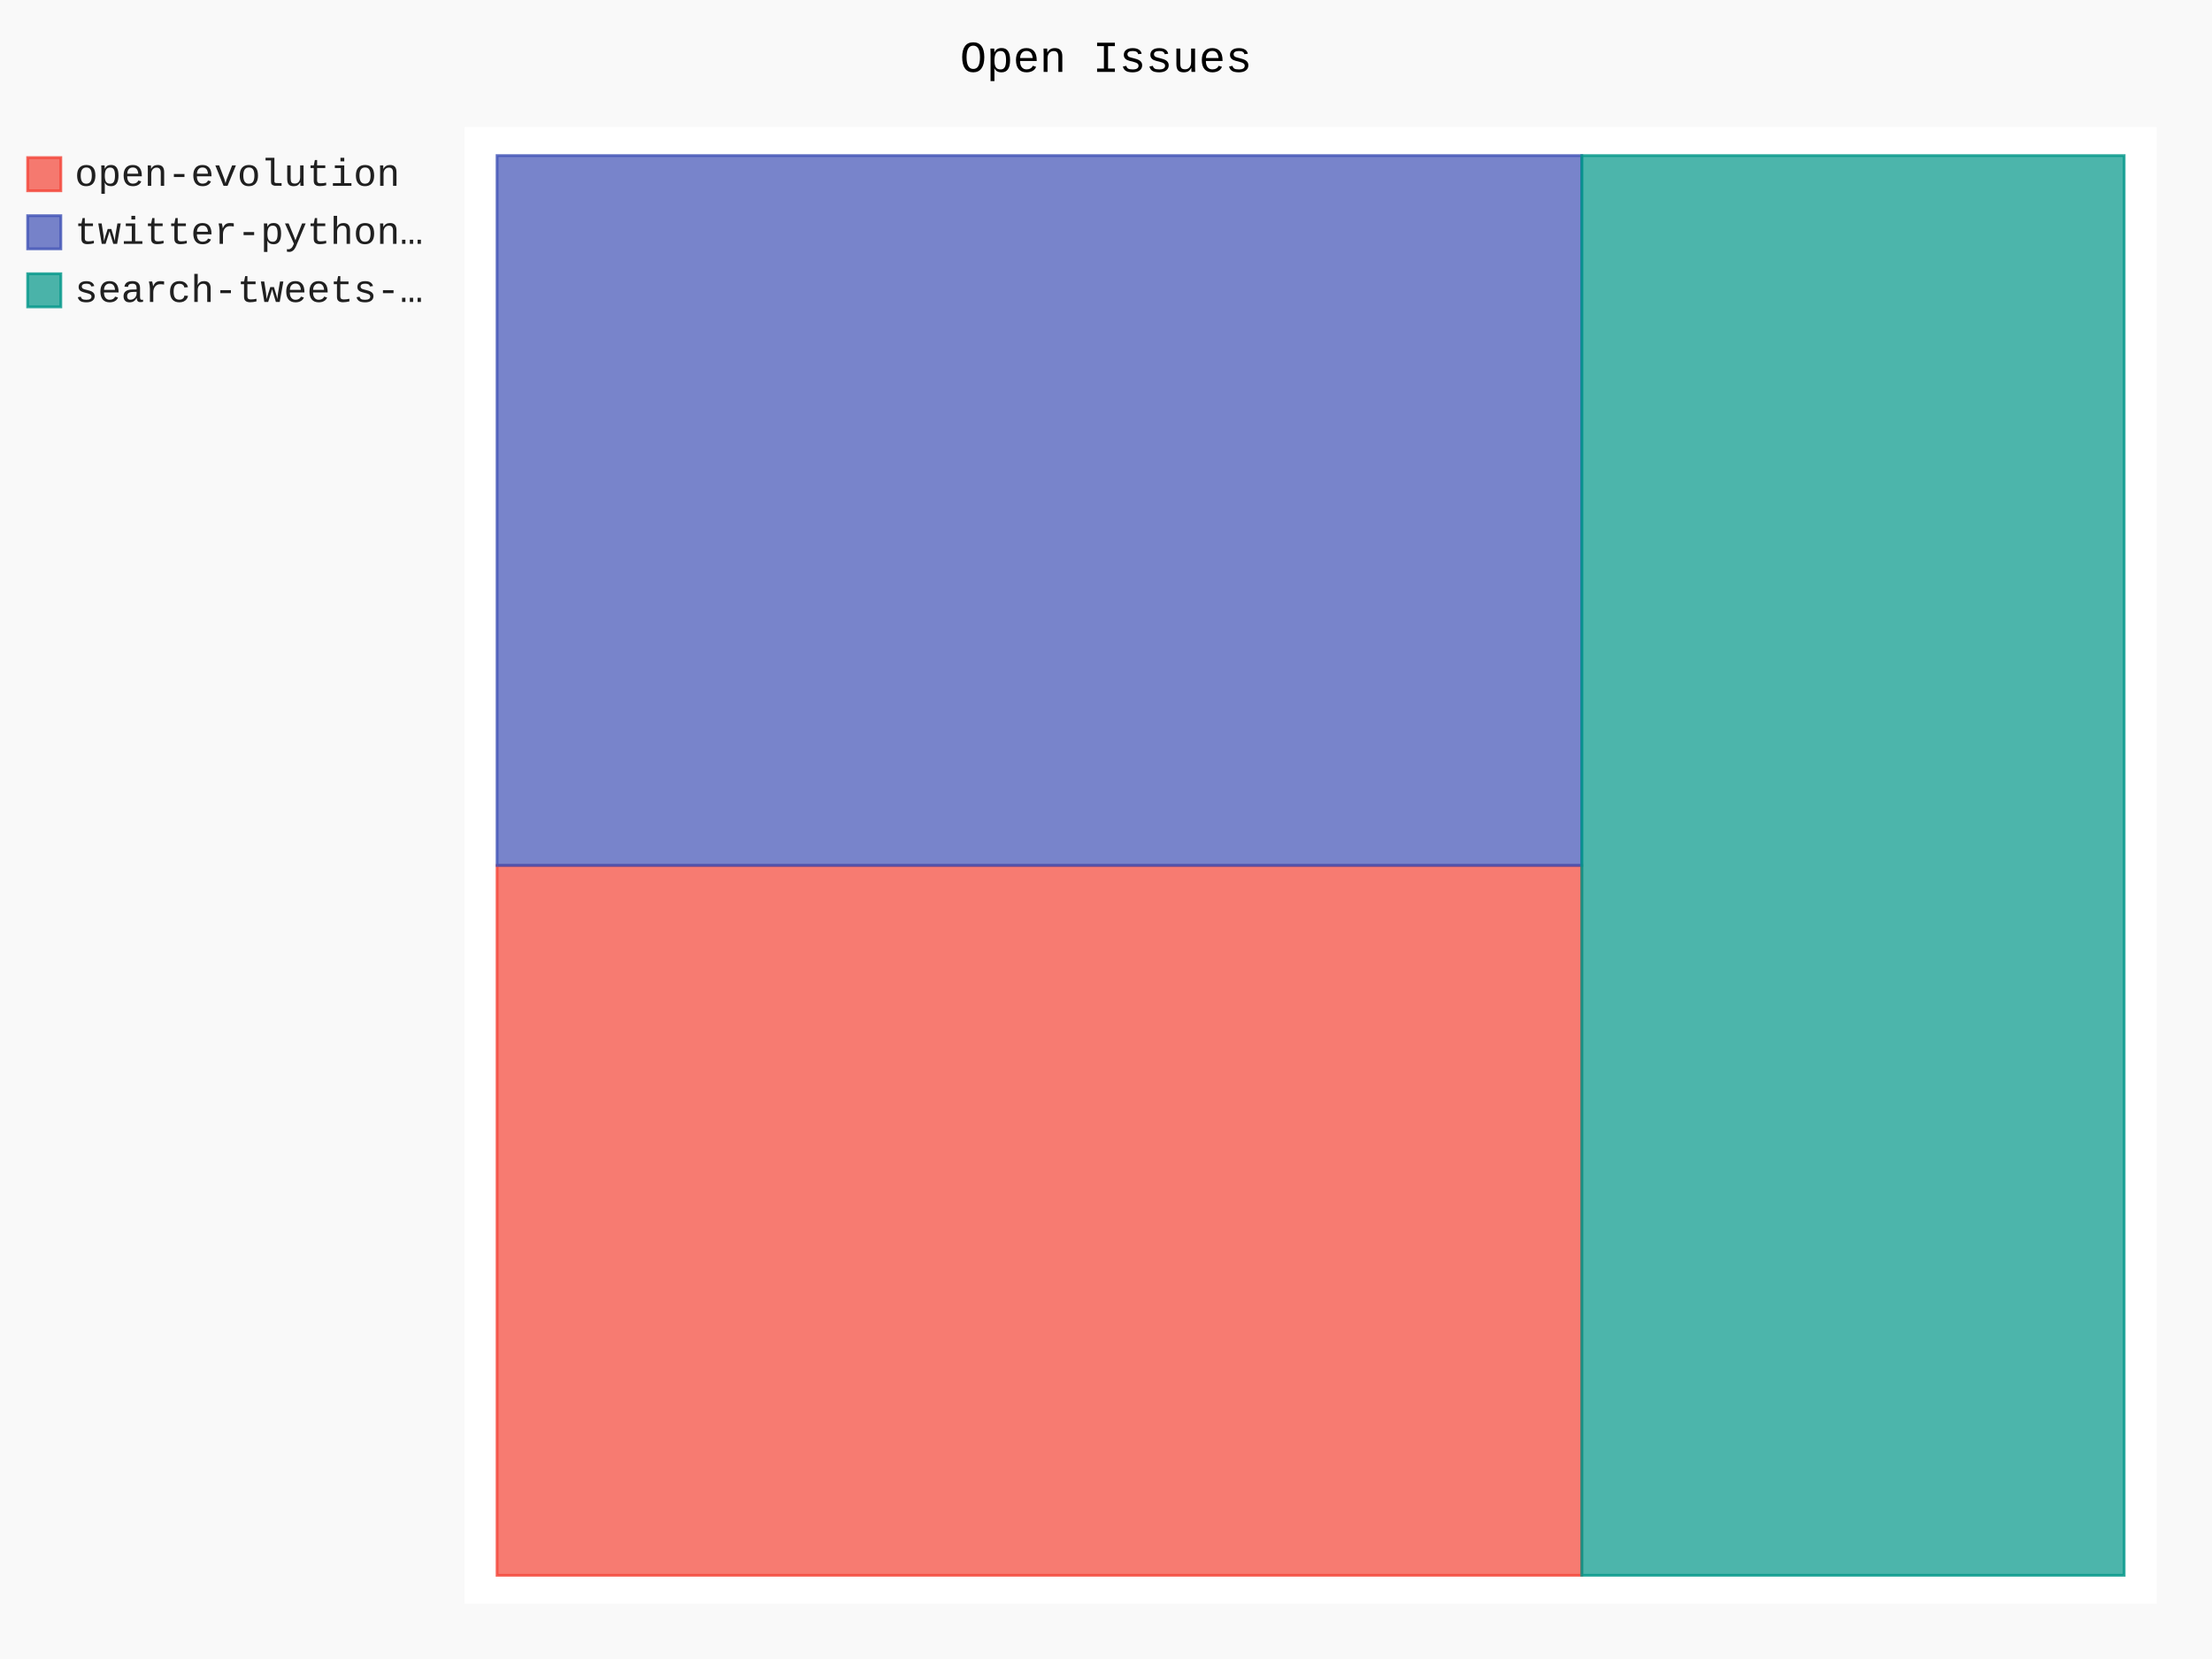
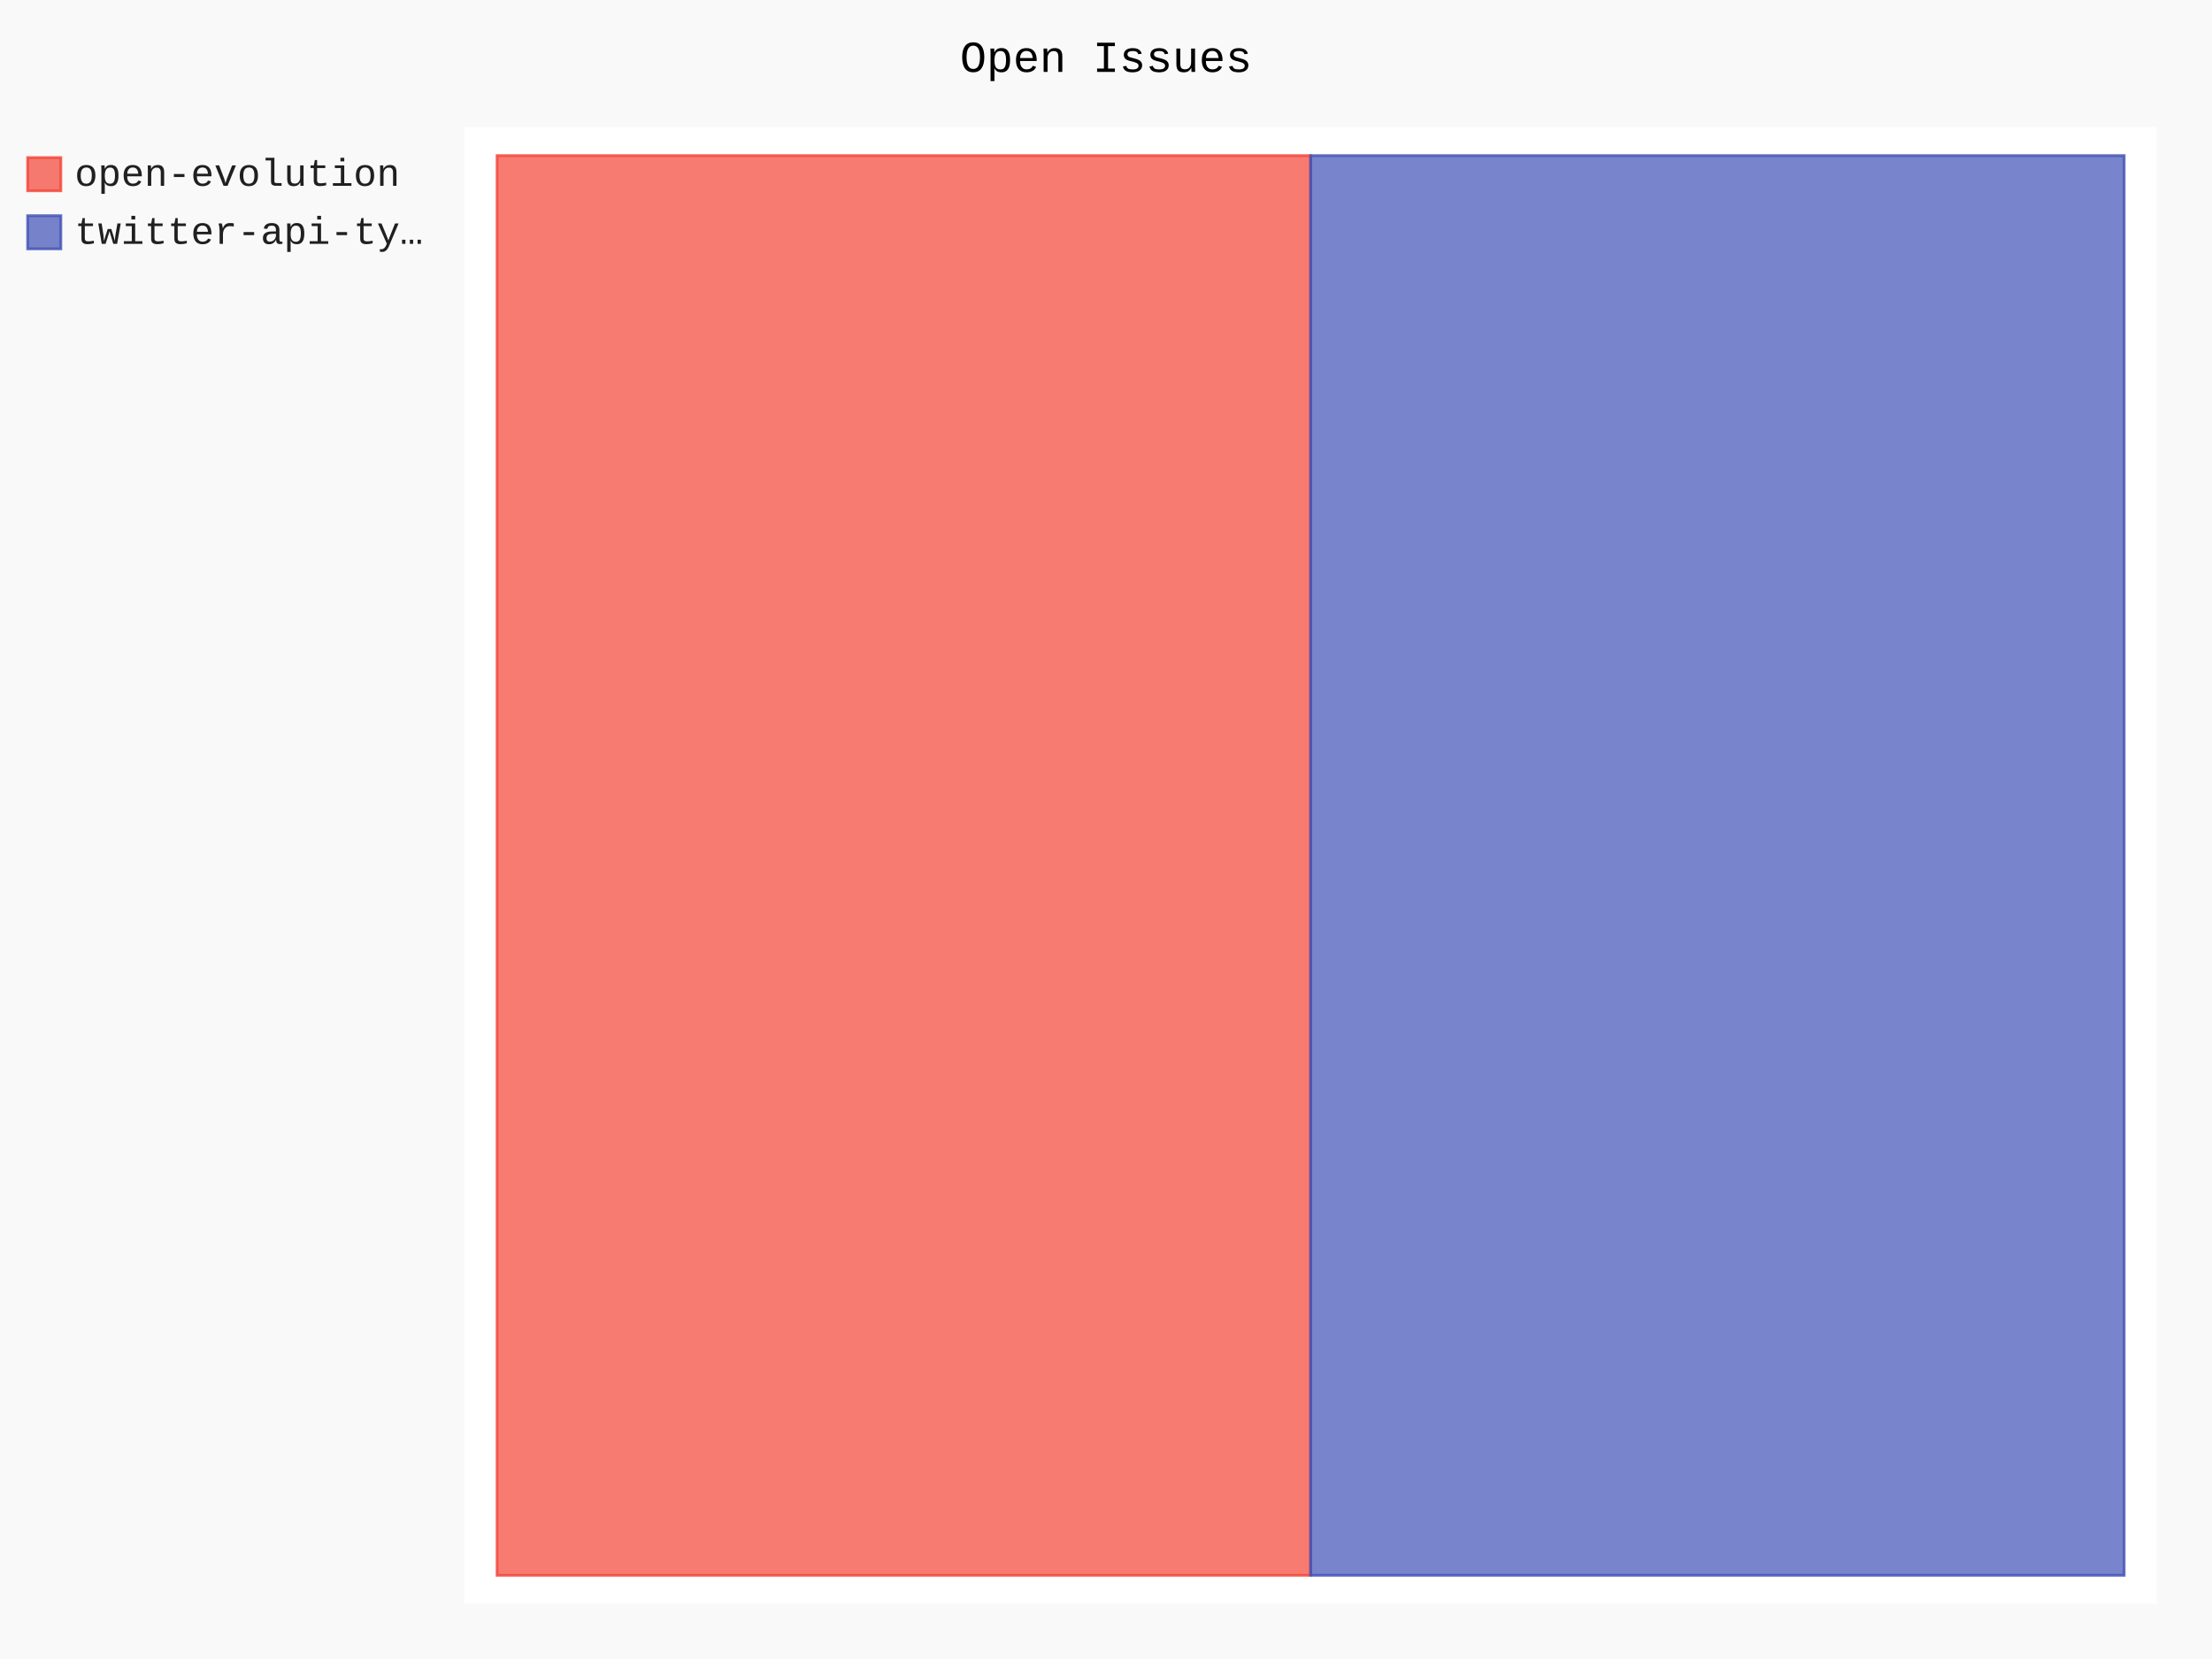
- <svg xmlns="http://www.w3.org/2000/svg" id="chart-1679e9bb-7f6c-49a7-8d5e-b86cab28f089" class="pygal-chart" viewBox="0 0 800 600">
+ <svg xmlns="http://www.w3.org/2000/svg" id="chart-d7f7a48f-47e5-4e38-998f-8a2ebc2cc6d1" class="pygal-chart" viewBox="0 0 800 600">
  <defs>
-     <style type="text/css">#chart-1679e9bb-7f6c-49a7-8d5e-b86cab28f089{-webkit-user-select:none;-webkit-font-smoothing:antialiased;font-family:Consolas,"Liberation Mono",Menlo,Courier,monospace}#chart-1679e9bb-7f6c-49a7-8d5e-b86cab28f089 .title{font-family:Consolas,"Liberation Mono",Menlo,Courier,monospace;font-size:16px}#chart-1679e9bb-7f6c-49a7-8d5e-b86cab28f089 .legends .legend text{font-family:Consolas,"Liberation Mono",Menlo,Courier,monospace;font-size:14px}#chart-1679e9bb-7f6c-49a7-8d5e-b86cab28f089 .axis text{font-family:Consolas,"Liberation Mono",Menlo,Courier,monospace;font-size:10px}#chart-1679e9bb-7f6c-49a7-8d5e-b86cab28f089 .axis text.major{font-family:Consolas,"Liberation Mono",Menlo,Courier,monospace;font-size:10px}#chart-1679e9bb-7f6c-49a7-8d5e-b86cab28f089 .text-overlay text.value{font-family:Consolas,"Liberation Mono",Menlo,Courier,monospace;font-size:16px}#chart-1679e9bb-7f6c-49a7-8d5e-b86cab28f089 .text-overlay text.label{font-family:Consolas,"Liberation Mono",Menlo,Courier,monospace;font-size:10px}#chart-1679e9bb-7f6c-49a7-8d5e-b86cab28f089 .tooltip{font-family:Consolas,"Liberation Mono",Menlo,Courier,monospace;font-size:14px}#chart-1679e9bb-7f6c-49a7-8d5e-b86cab28f089 text.no_data{font-family:Consolas,"Liberation Mono",Menlo,Courier,monospace;font-size:64px}
- #chart-1679e9bb-7f6c-49a7-8d5e-b86cab28f089{background-color:rgba(249,249,249,1)}#chart-1679e9bb-7f6c-49a7-8d5e-b86cab28f089 path,#chart-1679e9bb-7f6c-49a7-8d5e-b86cab28f089 line,#chart-1679e9bb-7f6c-49a7-8d5e-b86cab28f089 rect,#chart-1679e9bb-7f6c-49a7-8d5e-b86cab28f089 circle{-webkit-transition:150ms;-moz-transition:150ms;transition:150ms}#chart-1679e9bb-7f6c-49a7-8d5e-b86cab28f089 .graph &gt; .background{fill:rgba(249,249,249,1)}#chart-1679e9bb-7f6c-49a7-8d5e-b86cab28f089 .plot &gt; .background{fill:rgba(255,255,255,1)}#chart-1679e9bb-7f6c-49a7-8d5e-b86cab28f089 .graph{fill:rgba(0,0,0,.87)}#chart-1679e9bb-7f6c-49a7-8d5e-b86cab28f089 text.no_data{fill:rgba(0,0,0,1)}#chart-1679e9bb-7f6c-49a7-8d5e-b86cab28f089 .title{fill:rgba(0,0,0,1)}#chart-1679e9bb-7f6c-49a7-8d5e-b86cab28f089 .legends .legend text{fill:rgba(0,0,0,.87)}#chart-1679e9bb-7f6c-49a7-8d5e-b86cab28f089 .legends .legend:hover text{fill:rgba(0,0,0,1)}#chart-1679e9bb-7f6c-49a7-8d5e-b86cab28f089 .axis .line{stroke:rgba(0,0,0,1)}#chart-1679e9bb-7f6c-49a7-8d5e-b86cab28f089 .axis .guide.line{stroke:rgba(0,0,0,.54)}#chart-1679e9bb-7f6c-49a7-8d5e-b86cab28f089 .axis .major.line{stroke:rgba(0,0,0,.87)}#chart-1679e9bb-7f6c-49a7-8d5e-b86cab28f089 .axis text.major{fill:rgba(0,0,0,1)}#chart-1679e9bb-7f6c-49a7-8d5e-b86cab28f089 .axis.y .guides:hover .guide.line,#chart-1679e9bb-7f6c-49a7-8d5e-b86cab28f089 .line-graph .axis.x .guides:hover .guide.line,#chart-1679e9bb-7f6c-49a7-8d5e-b86cab28f089 .stackedline-graph .axis.x .guides:hover .guide.line,#chart-1679e9bb-7f6c-49a7-8d5e-b86cab28f089 .xy-graph .axis.x .guides:hover .guide.line{stroke:rgba(0,0,0,1)}#chart-1679e9bb-7f6c-49a7-8d5e-b86cab28f089 .axis .guides:hover text{fill:rgba(0,0,0,1)}#chart-1679e9bb-7f6c-49a7-8d5e-b86cab28f089 .reactive{fill-opacity:.7;stroke-opacity:.8;stroke-width:1}#chart-1679e9bb-7f6c-49a7-8d5e-b86cab28f089 .ci{stroke:rgba(0,0,0,.87)}#chart-1679e9bb-7f6c-49a7-8d5e-b86cab28f089 .reactive.active,#chart-1679e9bb-7f6c-49a7-8d5e-b86cab28f089 .active .reactive{fill-opacity:.8;stroke-opacity:.9;stroke-width:4}#chart-1679e9bb-7f6c-49a7-8d5e-b86cab28f089 .ci .reactive.active{stroke-width:1.5}#chart-1679e9bb-7f6c-49a7-8d5e-b86cab28f089 .series text{fill:rgba(0,0,0,1)}#chart-1679e9bb-7f6c-49a7-8d5e-b86cab28f089 .tooltip rect{fill:rgba(255,255,255,1);stroke:rgba(0,0,0,1);-webkit-transition:opacity 150ms;-moz-transition:opacity 150ms;transition:opacity 150ms}#chart-1679e9bb-7f6c-49a7-8d5e-b86cab28f089 .tooltip .label{fill:rgba(0,0,0,.87)}#chart-1679e9bb-7f6c-49a7-8d5e-b86cab28f089 .tooltip .label{fill:rgba(0,0,0,.87)}#chart-1679e9bb-7f6c-49a7-8d5e-b86cab28f089 .tooltip .legend{font-size:.8em;fill:rgba(0,0,0,.54)}#chart-1679e9bb-7f6c-49a7-8d5e-b86cab28f089 .tooltip .x_label{font-size:.6em;fill:rgba(0,0,0,1)}#chart-1679e9bb-7f6c-49a7-8d5e-b86cab28f089 .tooltip .xlink{font-size:.5em;text-decoration:underline}#chart-1679e9bb-7f6c-49a7-8d5e-b86cab28f089 .tooltip .value{font-size:1.5em}#chart-1679e9bb-7f6c-49a7-8d5e-b86cab28f089 .bound{font-size:.5em}#chart-1679e9bb-7f6c-49a7-8d5e-b86cab28f089 .max-value{font-size:.75em;fill:rgba(0,0,0,.54)}#chart-1679e9bb-7f6c-49a7-8d5e-b86cab28f089 .map-element{fill:rgba(255,255,255,1);stroke:rgba(0,0,0,.54) !important}#chart-1679e9bb-7f6c-49a7-8d5e-b86cab28f089 .map-element .reactive{fill-opacity:inherit;stroke-opacity:inherit}#chart-1679e9bb-7f6c-49a7-8d5e-b86cab28f089 .color-0,#chart-1679e9bb-7f6c-49a7-8d5e-b86cab28f089 .color-0 a:visited{stroke:#F44336;fill:#F44336}#chart-1679e9bb-7f6c-49a7-8d5e-b86cab28f089 .color-1,#chart-1679e9bb-7f6c-49a7-8d5e-b86cab28f089 .color-1 a:visited{stroke:#3F51B5;fill:#3F51B5}#chart-1679e9bb-7f6c-49a7-8d5e-b86cab28f089 .color-2,#chart-1679e9bb-7f6c-49a7-8d5e-b86cab28f089 .color-2 a:visited{stroke:#009688;fill:#009688}#chart-1679e9bb-7f6c-49a7-8d5e-b86cab28f089 .text-overlay .color-0 text{fill:black}#chart-1679e9bb-7f6c-49a7-8d5e-b86cab28f089 .text-overlay .color-1 text{fill:black}#chart-1679e9bb-7f6c-49a7-8d5e-b86cab28f089 .text-overlay .color-2 text{fill:black}
- #chart-1679e9bb-7f6c-49a7-8d5e-b86cab28f089 text.no_data{text-anchor:middle}#chart-1679e9bb-7f6c-49a7-8d5e-b86cab28f089 .guide.line{fill:none}#chart-1679e9bb-7f6c-49a7-8d5e-b86cab28f089 .centered{text-anchor:middle}#chart-1679e9bb-7f6c-49a7-8d5e-b86cab28f089 .title{text-anchor:middle}#chart-1679e9bb-7f6c-49a7-8d5e-b86cab28f089 .legends .legend text{fill-opacity:1}#chart-1679e9bb-7f6c-49a7-8d5e-b86cab28f089 .axis.x text{text-anchor:middle}#chart-1679e9bb-7f6c-49a7-8d5e-b86cab28f089 .axis.x:not(.web) text[transform]{text-anchor:start}#chart-1679e9bb-7f6c-49a7-8d5e-b86cab28f089 .axis.x:not(.web) text[transform].backwards{text-anchor:end}#chart-1679e9bb-7f6c-49a7-8d5e-b86cab28f089 .axis.y text{text-anchor:end}#chart-1679e9bb-7f6c-49a7-8d5e-b86cab28f089 .axis.y text[transform].backwards{text-anchor:start}#chart-1679e9bb-7f6c-49a7-8d5e-b86cab28f089 .axis.y2 text{text-anchor:start}#chart-1679e9bb-7f6c-49a7-8d5e-b86cab28f089 .axis.y2 text[transform].backwards{text-anchor:end}#chart-1679e9bb-7f6c-49a7-8d5e-b86cab28f089 .axis .guide.line{stroke-dasharray:4,4;stroke:black}#chart-1679e9bb-7f6c-49a7-8d5e-b86cab28f089 .axis .major.guide.line{stroke-dasharray:6,6;stroke:black}#chart-1679e9bb-7f6c-49a7-8d5e-b86cab28f089 .horizontal .axis.y .guide.line,#chart-1679e9bb-7f6c-49a7-8d5e-b86cab28f089 .horizontal .axis.y2 .guide.line,#chart-1679e9bb-7f6c-49a7-8d5e-b86cab28f089 .vertical .axis.x .guide.line{opacity:0}#chart-1679e9bb-7f6c-49a7-8d5e-b86cab28f089 .horizontal .axis.always_show .guide.line,#chart-1679e9bb-7f6c-49a7-8d5e-b86cab28f089 .vertical .axis.always_show .guide.line{opacity:1 !important}#chart-1679e9bb-7f6c-49a7-8d5e-b86cab28f089 .axis.y .guides:hover .guide.line,#chart-1679e9bb-7f6c-49a7-8d5e-b86cab28f089 .axis.y2 .guides:hover .guide.line,#chart-1679e9bb-7f6c-49a7-8d5e-b86cab28f089 .axis.x .guides:hover .guide.line{opacity:1}#chart-1679e9bb-7f6c-49a7-8d5e-b86cab28f089 .axis .guides:hover text{opacity:1}#chart-1679e9bb-7f6c-49a7-8d5e-b86cab28f089 .nofill{fill:none}#chart-1679e9bb-7f6c-49a7-8d5e-b86cab28f089 .subtle-fill{fill-opacity:.2}#chart-1679e9bb-7f6c-49a7-8d5e-b86cab28f089 .dot{stroke-width:1px;fill-opacity:1;stroke-opacity:1}#chart-1679e9bb-7f6c-49a7-8d5e-b86cab28f089 .dot.active{stroke-width:5px}#chart-1679e9bb-7f6c-49a7-8d5e-b86cab28f089 .dot.negative{fill:transparent}#chart-1679e9bb-7f6c-49a7-8d5e-b86cab28f089 text,#chart-1679e9bb-7f6c-49a7-8d5e-b86cab28f089 tspan{stroke:none !important}#chart-1679e9bb-7f6c-49a7-8d5e-b86cab28f089 .series text.active{opacity:1}#chart-1679e9bb-7f6c-49a7-8d5e-b86cab28f089 .tooltip rect{fill-opacity:.95;stroke-width:.5}#chart-1679e9bb-7f6c-49a7-8d5e-b86cab28f089 .tooltip text{fill-opacity:1}#chart-1679e9bb-7f6c-49a7-8d5e-b86cab28f089 .showable{visibility:hidden}#chart-1679e9bb-7f6c-49a7-8d5e-b86cab28f089 .showable.shown{visibility:visible}#chart-1679e9bb-7f6c-49a7-8d5e-b86cab28f089 .gauge-background{fill:rgba(229,229,229,1);stroke:none}#chart-1679e9bb-7f6c-49a7-8d5e-b86cab28f089 .bg-lines{stroke:rgba(249,249,249,1);stroke-width:2px}</style>
+     <style type="text/css">#chart-d7f7a48f-47e5-4e38-998f-8a2ebc2cc6d1{-webkit-user-select:none;-webkit-font-smoothing:antialiased;font-family:Consolas,"Liberation Mono",Menlo,Courier,monospace}#chart-d7f7a48f-47e5-4e38-998f-8a2ebc2cc6d1 .title{font-family:Consolas,"Liberation Mono",Menlo,Courier,monospace;font-size:16px}#chart-d7f7a48f-47e5-4e38-998f-8a2ebc2cc6d1 .legends .legend text{font-family:Consolas,"Liberation Mono",Menlo,Courier,monospace;font-size:14px}#chart-d7f7a48f-47e5-4e38-998f-8a2ebc2cc6d1 .axis text{font-family:Consolas,"Liberation Mono",Menlo,Courier,monospace;font-size:10px}#chart-d7f7a48f-47e5-4e38-998f-8a2ebc2cc6d1 .axis text.major{font-family:Consolas,"Liberation Mono",Menlo,Courier,monospace;font-size:10px}#chart-d7f7a48f-47e5-4e38-998f-8a2ebc2cc6d1 .text-overlay text.value{font-family:Consolas,"Liberation Mono",Menlo,Courier,monospace;font-size:16px}#chart-d7f7a48f-47e5-4e38-998f-8a2ebc2cc6d1 .text-overlay text.label{font-family:Consolas,"Liberation Mono",Menlo,Courier,monospace;font-size:10px}#chart-d7f7a48f-47e5-4e38-998f-8a2ebc2cc6d1 .tooltip{font-family:Consolas,"Liberation Mono",Menlo,Courier,monospace;font-size:14px}#chart-d7f7a48f-47e5-4e38-998f-8a2ebc2cc6d1 text.no_data{font-family:Consolas,"Liberation Mono",Menlo,Courier,monospace;font-size:64px}
+ #chart-d7f7a48f-47e5-4e38-998f-8a2ebc2cc6d1{background-color:rgba(249,249,249,1)}#chart-d7f7a48f-47e5-4e38-998f-8a2ebc2cc6d1 path,#chart-d7f7a48f-47e5-4e38-998f-8a2ebc2cc6d1 line,#chart-d7f7a48f-47e5-4e38-998f-8a2ebc2cc6d1 rect,#chart-d7f7a48f-47e5-4e38-998f-8a2ebc2cc6d1 circle{-webkit-transition:150ms;-moz-transition:150ms;transition:150ms}#chart-d7f7a48f-47e5-4e38-998f-8a2ebc2cc6d1 .graph &gt; .background{fill:rgba(249,249,249,1)}#chart-d7f7a48f-47e5-4e38-998f-8a2ebc2cc6d1 .plot &gt; .background{fill:rgba(255,255,255,1)}#chart-d7f7a48f-47e5-4e38-998f-8a2ebc2cc6d1 .graph{fill:rgba(0,0,0,.87)}#chart-d7f7a48f-47e5-4e38-998f-8a2ebc2cc6d1 text.no_data{fill:rgba(0,0,0,1)}#chart-d7f7a48f-47e5-4e38-998f-8a2ebc2cc6d1 .title{fill:rgba(0,0,0,1)}#chart-d7f7a48f-47e5-4e38-998f-8a2ebc2cc6d1 .legends .legend text{fill:rgba(0,0,0,.87)}#chart-d7f7a48f-47e5-4e38-998f-8a2ebc2cc6d1 .legends .legend:hover text{fill:rgba(0,0,0,1)}#chart-d7f7a48f-47e5-4e38-998f-8a2ebc2cc6d1 .axis .line{stroke:rgba(0,0,0,1)}#chart-d7f7a48f-47e5-4e38-998f-8a2ebc2cc6d1 .axis .guide.line{stroke:rgba(0,0,0,.54)}#chart-d7f7a48f-47e5-4e38-998f-8a2ebc2cc6d1 .axis .major.line{stroke:rgba(0,0,0,.87)}#chart-d7f7a48f-47e5-4e38-998f-8a2ebc2cc6d1 .axis text.major{fill:rgba(0,0,0,1)}#chart-d7f7a48f-47e5-4e38-998f-8a2ebc2cc6d1 .axis.y .guides:hover .guide.line,#chart-d7f7a48f-47e5-4e38-998f-8a2ebc2cc6d1 .line-graph .axis.x .guides:hover .guide.line,#chart-d7f7a48f-47e5-4e38-998f-8a2ebc2cc6d1 .stackedline-graph .axis.x .guides:hover .guide.line,#chart-d7f7a48f-47e5-4e38-998f-8a2ebc2cc6d1 .xy-graph .axis.x .guides:hover .guide.line{stroke:rgba(0,0,0,1)}#chart-d7f7a48f-47e5-4e38-998f-8a2ebc2cc6d1 .axis .guides:hover text{fill:rgba(0,0,0,1)}#chart-d7f7a48f-47e5-4e38-998f-8a2ebc2cc6d1 .reactive{fill-opacity:.7;stroke-opacity:.8;stroke-width:1}#chart-d7f7a48f-47e5-4e38-998f-8a2ebc2cc6d1 .ci{stroke:rgba(0,0,0,.87)}#chart-d7f7a48f-47e5-4e38-998f-8a2ebc2cc6d1 .reactive.active,#chart-d7f7a48f-47e5-4e38-998f-8a2ebc2cc6d1 .active .reactive{fill-opacity:.8;stroke-opacity:.9;stroke-width:4}#chart-d7f7a48f-47e5-4e38-998f-8a2ebc2cc6d1 .ci .reactive.active{stroke-width:1.5}#chart-d7f7a48f-47e5-4e38-998f-8a2ebc2cc6d1 .series text{fill:rgba(0,0,0,1)}#chart-d7f7a48f-47e5-4e38-998f-8a2ebc2cc6d1 .tooltip rect{fill:rgba(255,255,255,1);stroke:rgba(0,0,0,1);-webkit-transition:opacity 150ms;-moz-transition:opacity 150ms;transition:opacity 150ms}#chart-d7f7a48f-47e5-4e38-998f-8a2ebc2cc6d1 .tooltip .label{fill:rgba(0,0,0,.87)}#chart-d7f7a48f-47e5-4e38-998f-8a2ebc2cc6d1 .tooltip .label{fill:rgba(0,0,0,.87)}#chart-d7f7a48f-47e5-4e38-998f-8a2ebc2cc6d1 .tooltip .legend{font-size:.8em;fill:rgba(0,0,0,.54)}#chart-d7f7a48f-47e5-4e38-998f-8a2ebc2cc6d1 .tooltip .x_label{font-size:.6em;fill:rgba(0,0,0,1)}#chart-d7f7a48f-47e5-4e38-998f-8a2ebc2cc6d1 .tooltip .xlink{font-size:.5em;text-decoration:underline}#chart-d7f7a48f-47e5-4e38-998f-8a2ebc2cc6d1 .tooltip .value{font-size:1.5em}#chart-d7f7a48f-47e5-4e38-998f-8a2ebc2cc6d1 .bound{font-size:.5em}#chart-d7f7a48f-47e5-4e38-998f-8a2ebc2cc6d1 .max-value{font-size:.75em;fill:rgba(0,0,0,.54)}#chart-d7f7a48f-47e5-4e38-998f-8a2ebc2cc6d1 .map-element{fill:rgba(255,255,255,1);stroke:rgba(0,0,0,.54) !important}#chart-d7f7a48f-47e5-4e38-998f-8a2ebc2cc6d1 .map-element .reactive{fill-opacity:inherit;stroke-opacity:inherit}#chart-d7f7a48f-47e5-4e38-998f-8a2ebc2cc6d1 .color-0,#chart-d7f7a48f-47e5-4e38-998f-8a2ebc2cc6d1 .color-0 a:visited{stroke:#F44336;fill:#F44336}#chart-d7f7a48f-47e5-4e38-998f-8a2ebc2cc6d1 .color-1,#chart-d7f7a48f-47e5-4e38-998f-8a2ebc2cc6d1 .color-1 a:visited{stroke:#3F51B5;fill:#3F51B5}#chart-d7f7a48f-47e5-4e38-998f-8a2ebc2cc6d1 .text-overlay .color-0 text{fill:black}#chart-d7f7a48f-47e5-4e38-998f-8a2ebc2cc6d1 .text-overlay .color-1 text{fill:black}
+ #chart-d7f7a48f-47e5-4e38-998f-8a2ebc2cc6d1 text.no_data{text-anchor:middle}#chart-d7f7a48f-47e5-4e38-998f-8a2ebc2cc6d1 .guide.line{fill:none}#chart-d7f7a48f-47e5-4e38-998f-8a2ebc2cc6d1 .centered{text-anchor:middle}#chart-d7f7a48f-47e5-4e38-998f-8a2ebc2cc6d1 .title{text-anchor:middle}#chart-d7f7a48f-47e5-4e38-998f-8a2ebc2cc6d1 .legends .legend text{fill-opacity:1}#chart-d7f7a48f-47e5-4e38-998f-8a2ebc2cc6d1 .axis.x text{text-anchor:middle}#chart-d7f7a48f-47e5-4e38-998f-8a2ebc2cc6d1 .axis.x:not(.web) text[transform]{text-anchor:start}#chart-d7f7a48f-47e5-4e38-998f-8a2ebc2cc6d1 .axis.x:not(.web) text[transform].backwards{text-anchor:end}#chart-d7f7a48f-47e5-4e38-998f-8a2ebc2cc6d1 .axis.y text{text-anchor:end}#chart-d7f7a48f-47e5-4e38-998f-8a2ebc2cc6d1 .axis.y text[transform].backwards{text-anchor:start}#chart-d7f7a48f-47e5-4e38-998f-8a2ebc2cc6d1 .axis.y2 text{text-anchor:start}#chart-d7f7a48f-47e5-4e38-998f-8a2ebc2cc6d1 .axis.y2 text[transform].backwards{text-anchor:end}#chart-d7f7a48f-47e5-4e38-998f-8a2ebc2cc6d1 .axis .guide.line{stroke-dasharray:4,4;stroke:black}#chart-d7f7a48f-47e5-4e38-998f-8a2ebc2cc6d1 .axis .major.guide.line{stroke-dasharray:6,6;stroke:black}#chart-d7f7a48f-47e5-4e38-998f-8a2ebc2cc6d1 .horizontal .axis.y .guide.line,#chart-d7f7a48f-47e5-4e38-998f-8a2ebc2cc6d1 .horizontal .axis.y2 .guide.line,#chart-d7f7a48f-47e5-4e38-998f-8a2ebc2cc6d1 .vertical .axis.x .guide.line{opacity:0}#chart-d7f7a48f-47e5-4e38-998f-8a2ebc2cc6d1 .horizontal .axis.always_show .guide.line,#chart-d7f7a48f-47e5-4e38-998f-8a2ebc2cc6d1 .vertical .axis.always_show .guide.line{opacity:1 !important}#chart-d7f7a48f-47e5-4e38-998f-8a2ebc2cc6d1 .axis.y .guides:hover .guide.line,#chart-d7f7a48f-47e5-4e38-998f-8a2ebc2cc6d1 .axis.y2 .guides:hover .guide.line,#chart-d7f7a48f-47e5-4e38-998f-8a2ebc2cc6d1 .axis.x .guides:hover .guide.line{opacity:1}#chart-d7f7a48f-47e5-4e38-998f-8a2ebc2cc6d1 .axis .guides:hover text{opacity:1}#chart-d7f7a48f-47e5-4e38-998f-8a2ebc2cc6d1 .nofill{fill:none}#chart-d7f7a48f-47e5-4e38-998f-8a2ebc2cc6d1 .subtle-fill{fill-opacity:.2}#chart-d7f7a48f-47e5-4e38-998f-8a2ebc2cc6d1 .dot{stroke-width:1px;fill-opacity:1;stroke-opacity:1}#chart-d7f7a48f-47e5-4e38-998f-8a2ebc2cc6d1 .dot.active{stroke-width:5px}#chart-d7f7a48f-47e5-4e38-998f-8a2ebc2cc6d1 .dot.negative{fill:transparent}#chart-d7f7a48f-47e5-4e38-998f-8a2ebc2cc6d1 text,#chart-d7f7a48f-47e5-4e38-998f-8a2ebc2cc6d1 tspan{stroke:none !important}#chart-d7f7a48f-47e5-4e38-998f-8a2ebc2cc6d1 .series text.active{opacity:1}#chart-d7f7a48f-47e5-4e38-998f-8a2ebc2cc6d1 .tooltip rect{fill-opacity:.95;stroke-width:.5}#chart-d7f7a48f-47e5-4e38-998f-8a2ebc2cc6d1 .tooltip text{fill-opacity:1}#chart-d7f7a48f-47e5-4e38-998f-8a2ebc2cc6d1 .showable{visibility:hidden}#chart-d7f7a48f-47e5-4e38-998f-8a2ebc2cc6d1 .showable.shown{visibility:visible}#chart-d7f7a48f-47e5-4e38-998f-8a2ebc2cc6d1 .gauge-background{fill:rgba(229,229,229,1);stroke:none}#chart-d7f7a48f-47e5-4e38-998f-8a2ebc2cc6d1 .bg-lines{stroke:rgba(249,249,249,1);stroke-width:2px}</style>
  </defs>
  <g class="graph treemap-graph vertical">
    <rect x="0" y="0" width="800" height="600" class="background" />
    <g transform="translate(168, 46)" class="plot">
      <rect x="0" y="0" width="612.0" height="534" class="background" />
      <g class="series serie-0 color-0">
        <g class="rects">
          <g class="rect">
-             <rect x="11.769" y="267" width="392.308" height="256.731" class="rect reactive tooltip-trigger" />
+             <rect x="11.769" y="10.269" width="294.231" height="513.462" class="rect reactive tooltip-trigger" />
          </g>
        </g>
      </g>
      <g class="series serie-1 color-1">
        <g class="rects">
          <g class="rect">
-             <rect x="11.769" y="10.269" width="392.308" height="256.731" class="rect reactive tooltip-trigger" />
-           </g>
-         </g>
-       </g>
-       <g class="series serie-2 color-2">
-         <g class="rects">
-           <g class="rect">
-             <rect x="404.077" y="10.269" width="196.154" height="513.462" class="rect reactive tooltip-trigger" />
+             <rect x="306" y="10.269" width="294.231" height="513.462" class="rect reactive tooltip-trigger" />
          </g>
        </g>
      </g>
    </g>
    <g class="titles">
      <text x="400.0" y="26" class="title plot_title">Open Issues</text>
    </g>
    <g transform="translate(168, 46)" class="plot overlay">
      <g class="series serie-0 color-0" />
      <g class="series serie-1 color-1" />
-       <g class="series serie-2 color-2" />
    </g>
    <g transform="translate(168, 46)" class="plot text-overlay">
      <g class="series serie-0 color-0" />
      <g class="series serie-1 color-1" />
-       <g class="series serie-2 color-2" />
    </g>
    <g transform="translate(168, 46)" class="plot tooltip-overlay">
      <g transform="translate(0 0)" style="opacity: 0" class="tooltip">
        <rect rx="0" ry="0" width="0" height="0" class="tooltip-box" />
        <g class="text" />
      </g>
    </g>
    <g transform="translate(10, 56)" class="legends">
      <g id="activate-serie-0" class="legend reactive activate-serie">
        <rect x="0.0" y="1.0" width="12" height="12" class="color-0 reactive" />
        <text x="17.0" y="11.2">open-evolution</text>
      </g>
      <g id="activate-serie-1" class="legend reactive activate-serie">
        <rect x="0.0" y="22.0" width="12" height="12" class="color-1 reactive" />
-         <text x="17.0" y="32.2">twitter-python…</text>
-       </g>
-       <g id="activate-serie-2" class="legend reactive activate-serie">
-         <rect x="0.0" y="43.0" width="12" height="12" class="color-2 reactive" />
-         <text x="17.0" y="53.2">search-tweets-…</text>
+         <text x="17.0" y="32.2">twitter-api-ty…</text>
      </g>
    </g>
    <g transform="translate(790, 56)" class="legends" />
  </g>
</svg>
